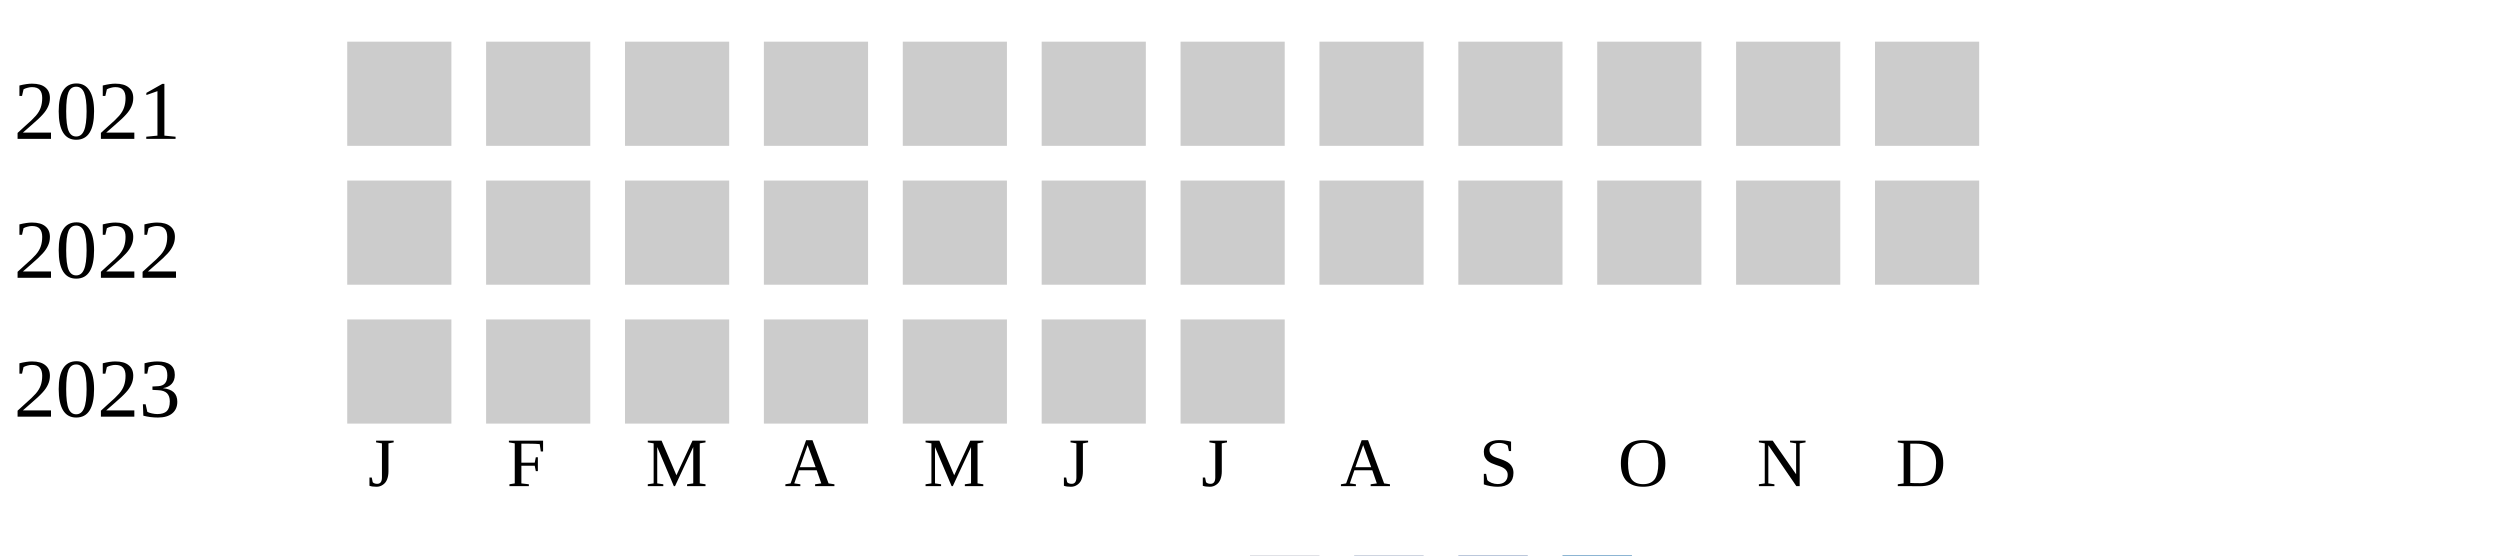
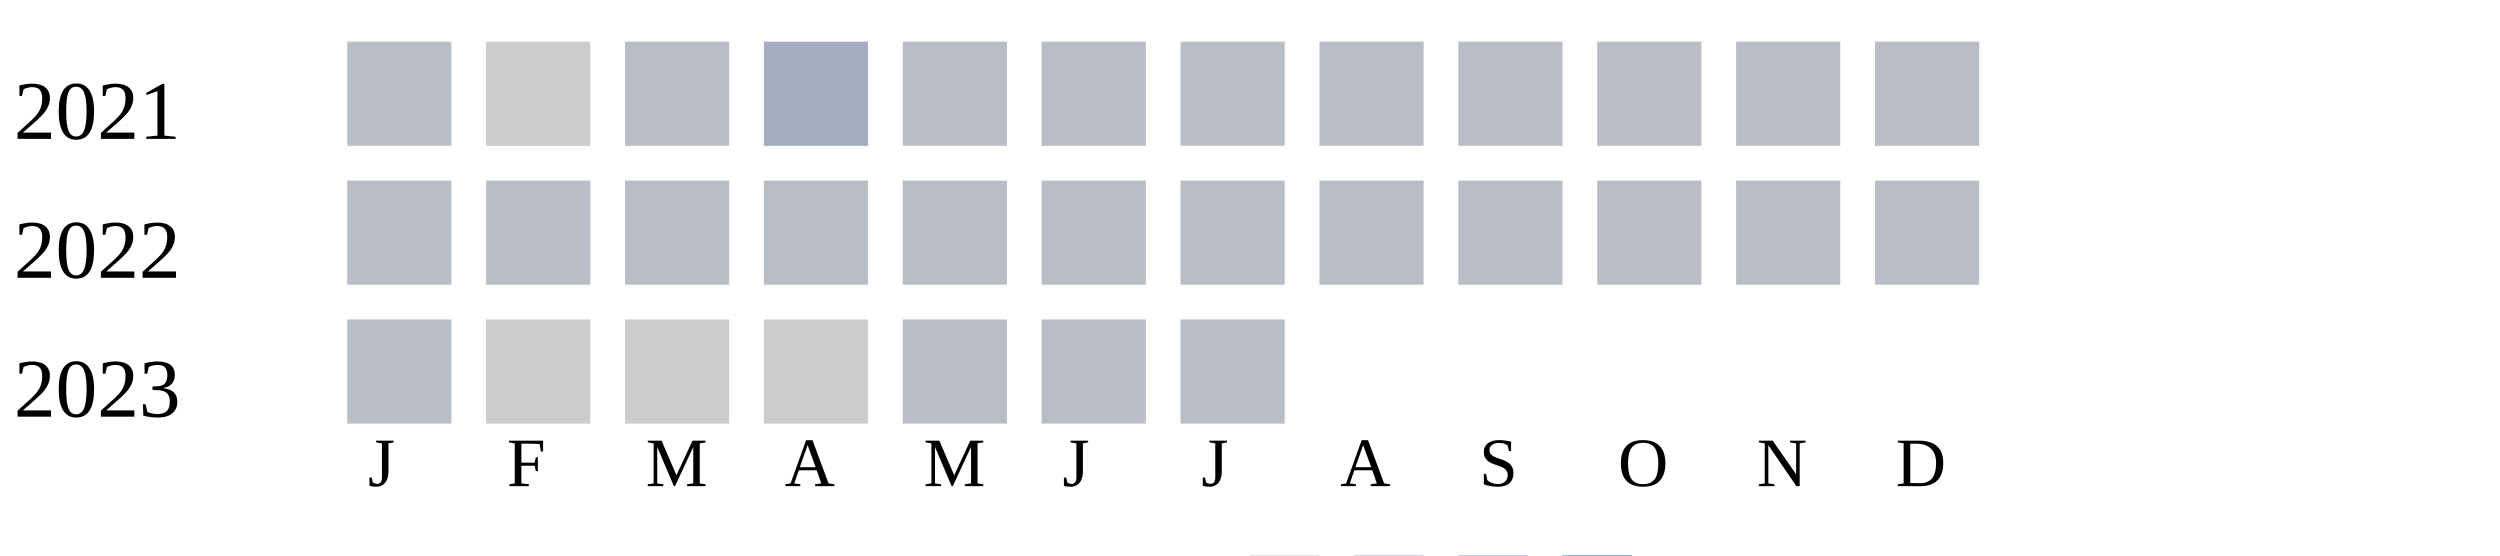
<svg xmlns="http://www.w3.org/2000/svg" width="360" height="80">
  <g transform="translate(0 0)">
    <text x="2" y="20">2021</text>
-     <rect x="50" y="6" width="15" height="15" fill="#cccccc" />
+     <rect x="50" y="6" width="15" height="15" fill="#b9bdc6" />
+     <rect x="70" y="6" width="15" height="15" fill="#cccccc" />
+     <rect x="90" y="6" width="15" height="15" fill="#b9bdc6" />
+     <rect x="110" y="6" width="15" height="15" fill="#a5aec0" />
+     <rect x="130" y="6" width="15" height="15" fill="#b9bdc6" />
+     <rect x="150" y="6" width="15" height="15" fill="#b9bdc6" />
+     <rect x="170" y="6" width="15" height="15" fill="#b9bdc6" />
+     <rect x="190" y="6" width="15" height="15" fill="#b9bdc6" />
+     <rect x="210" y="6" width="15" height="15" fill="#b9bdc6" />
+     <rect x="230" y="6" width="15" height="15" fill="#b9bdc6" />
+     <rect x="250" y="6" width="15" height="15" fill="#b9bdc6" />
+     <rect x="270" y="6" width="15" height="15" fill="#b9bdc6" />
+   </g>
+   <g transform="translate(0 20)">
+     <text x="2" y="20">2022</text>
+     <rect x="50" y="6" width="15" height="15" fill="#b9bdc6" />
+     <rect x="70" y="6" width="15" height="15" fill="#b9bdc6" />
+     <rect x="90" y="6" width="15" height="15" fill="#b9bdc6" />
+     <rect x="110" y="6" width="15" height="15" fill="#b9bdc6" />
+     <rect x="130" y="6" width="15" height="15" fill="#b9bdc6" />
+     <rect x="150" y="6" width="15" height="15" fill="#b9bdc6" />
+     <rect x="170" y="6" width="15" height="15" fill="#b9bdc6" />
+     <rect x="190" y="6" width="15" height="15" fill="#b9bdc6" />
+     <rect x="210" y="6" width="15" height="15" fill="#b9bdc6" />
+     <rect x="230" y="6" width="15" height="15" fill="#b9bdc6" />
+     <rect x="250" y="6" width="15" height="15" fill="#b9bdc6" />
+     <rect x="270" y="6" width="15" height="15" fill="#b9bdc6" />
+   </g>
+   <g transform="translate(0 40)">
+     <text x="2" y="20">2023</text>
+     <rect x="50" y="6" width="15" height="15" fill="#b9bdc6" />
    <rect x="70" y="6" width="15" height="15" fill="#cccccc" />
    <rect x="90" y="6" width="15" height="15" fill="#cccccc" />
    <rect x="110" y="6" width="15" height="15" fill="#cccccc" />
-     <rect x="130" y="6" width="15" height="15" fill="#cccccc" />
-     <rect x="150" y="6" width="15" height="15" fill="#cccccc" />
-     <rect x="170" y="6" width="15" height="15" fill="#cccccc" />
-     <rect x="190" y="6" width="15" height="15" fill="#cccccc" />
-     <rect x="210" y="6" width="15" height="15" fill="#cccccc" />
-     <rect x="230" y="6" width="15" height="15" fill="#cccccc" />
-     <rect x="250" y="6" width="15" height="15" fill="#cccccc" />
-     <rect x="270" y="6" width="15" height="15" fill="#cccccc" />
-   </g>
-   <g transform="translate(0 20)">
-     <text x="2" y="20">2022</text>
-     <rect x="50" y="6" width="15" height="15" fill="#cccccc" />
-     <rect x="70" y="6" width="15" height="15" fill="#cccccc" />
-     <rect x="90" y="6" width="15" height="15" fill="#cccccc" />
-     <rect x="110" y="6" width="15" height="15" fill="#cccccc" />
-     <rect x="130" y="6" width="15" height="15" fill="#cccccc" />
-     <rect x="150" y="6" width="15" height="15" fill="#cccccc" />
-     <rect x="170" y="6" width="15" height="15" fill="#cccccc" />
-     <rect x="190" y="6" width="15" height="15" fill="#cccccc" />
-     <rect x="210" y="6" width="15" height="15" fill="#cccccc" />
-     <rect x="230" y="6" width="15" height="15" fill="#cccccc" />
-     <rect x="250" y="6" width="15" height="15" fill="#cccccc" />
-     <rect x="270" y="6" width="15" height="15" fill="#cccccc" />
-   </g>
-   <g transform="translate(0 40)">
-     <text x="2" y="20">2023</text>
-     <rect x="50" y="6" width="15" height="15" fill="#cccccc" />
-     <rect x="70" y="6" width="15" height="15" fill="#cccccc" />
-     <rect x="90" y="6" width="15" height="15" fill="#cccccc" />
-     <rect x="110" y="6" width="15" height="15" fill="#cccccc" />
-     <rect x="130" y="6" width="15" height="15" fill="#cccccc" />
-     <rect x="150" y="6" width="15" height="15" fill="#cccccc" />
-     <rect x="170" y="6" width="15" height="15" fill="#cccccc" />
+     <rect x="130" y="6" width="15" height="15" fill="#b9bdc6" />
+     <rect x="150" y="6" width="15" height="15" fill="#b9bdc6" />
+     <rect x="170" y="6" width="15" height="15" fill="#b9bdc6" />
  </g>
  <text style="font-size: 10px; text-align: center" x="53" y="70">J</text>
  <text style="font-size: 10px; text-align: center" x="73" y="70">F</text>
  <text style="font-size: 10px; text-align: center" x="93" y="70">M</text>
  <text style="font-size: 10px; text-align: center" x="113" y="70">A</text>
  <text style="font-size: 10px; text-align: center" x="133" y="70">M</text>
  <text style="font-size: 10px; text-align: center" x="153" y="70">J</text>
  <text style="font-size: 10px; text-align: center" x="173" y="70">J</text>
  <text style="font-size: 10px; text-align: center" x="193" y="70">A</text>
  <text style="font-size: 10px; text-align: center" x="213" y="70">S</text>
  <text style="font-size: 10px; text-align: center" x="233" y="70">O</text>
  <text style="font-size: 10px; text-align: center" x="253" y="70">N</text>
  <text style="font-size: 10px; text-align: center" x="273" y="70">D</text>
  <text style="font-size: 10px;" x="155" y="89">Less</text>
  <rect fill="#b9bdc6" width="10" height="10" x="180" y="80" />
  <rect fill="#919fba" width="10" height="10" x="195" y="80" />
  <rect fill="#6882ae" width="10" height="10" x="210" y="80" />
  <rect fill="#005a9c" width="10" height="10" x="225" y="80" />
  <text x="240" y="89" style="font-size: 10px;">More</text>
</svg>
